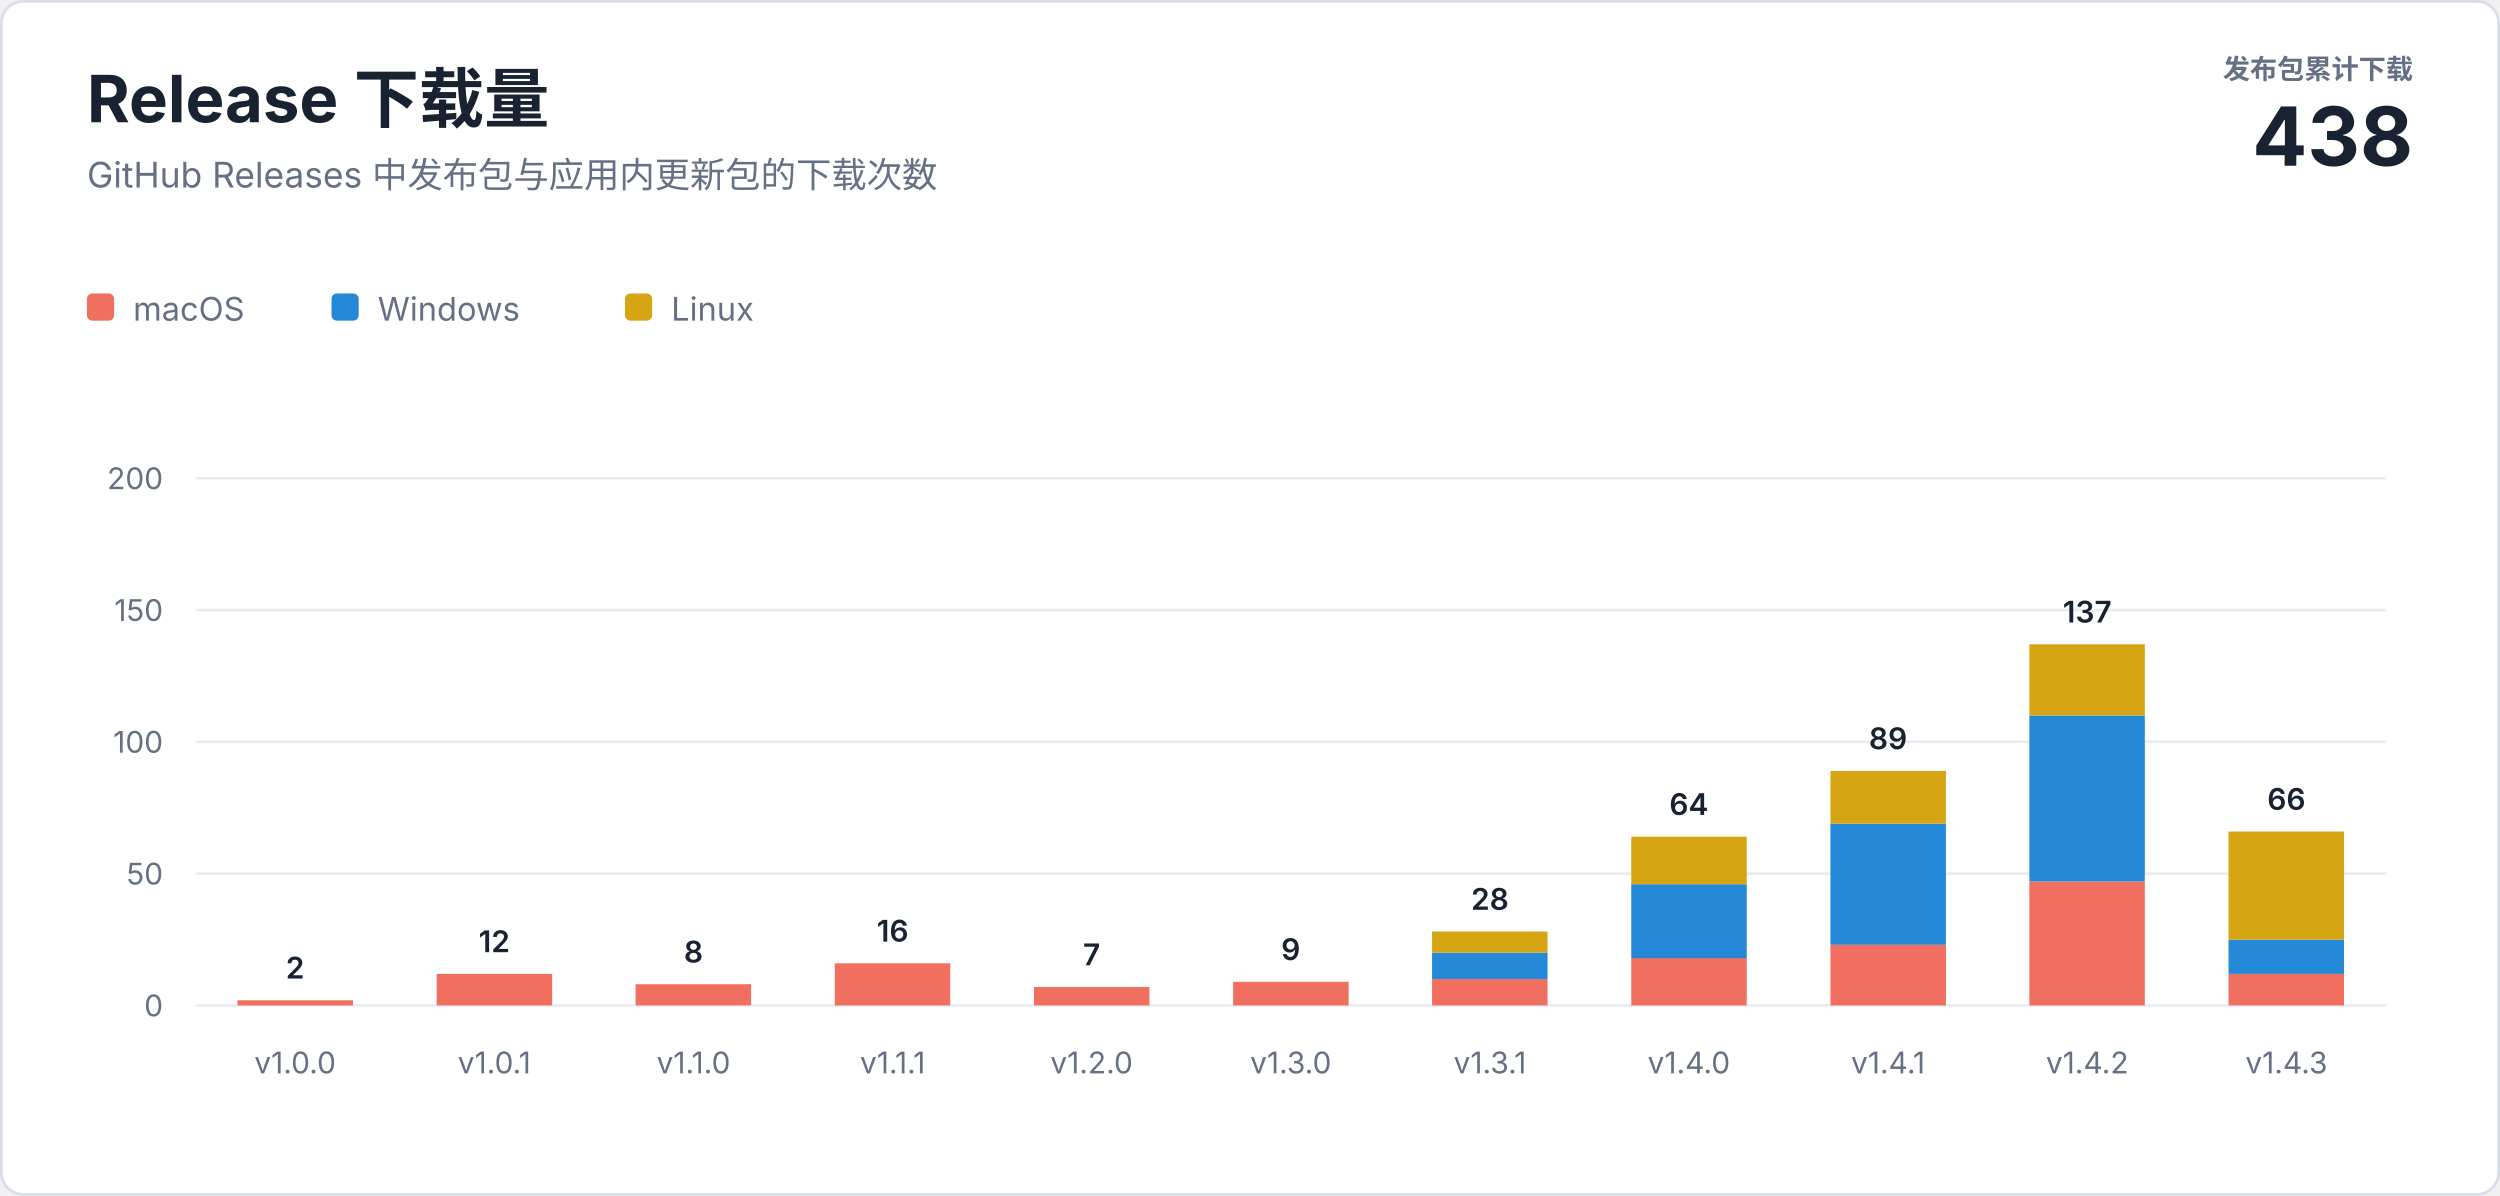
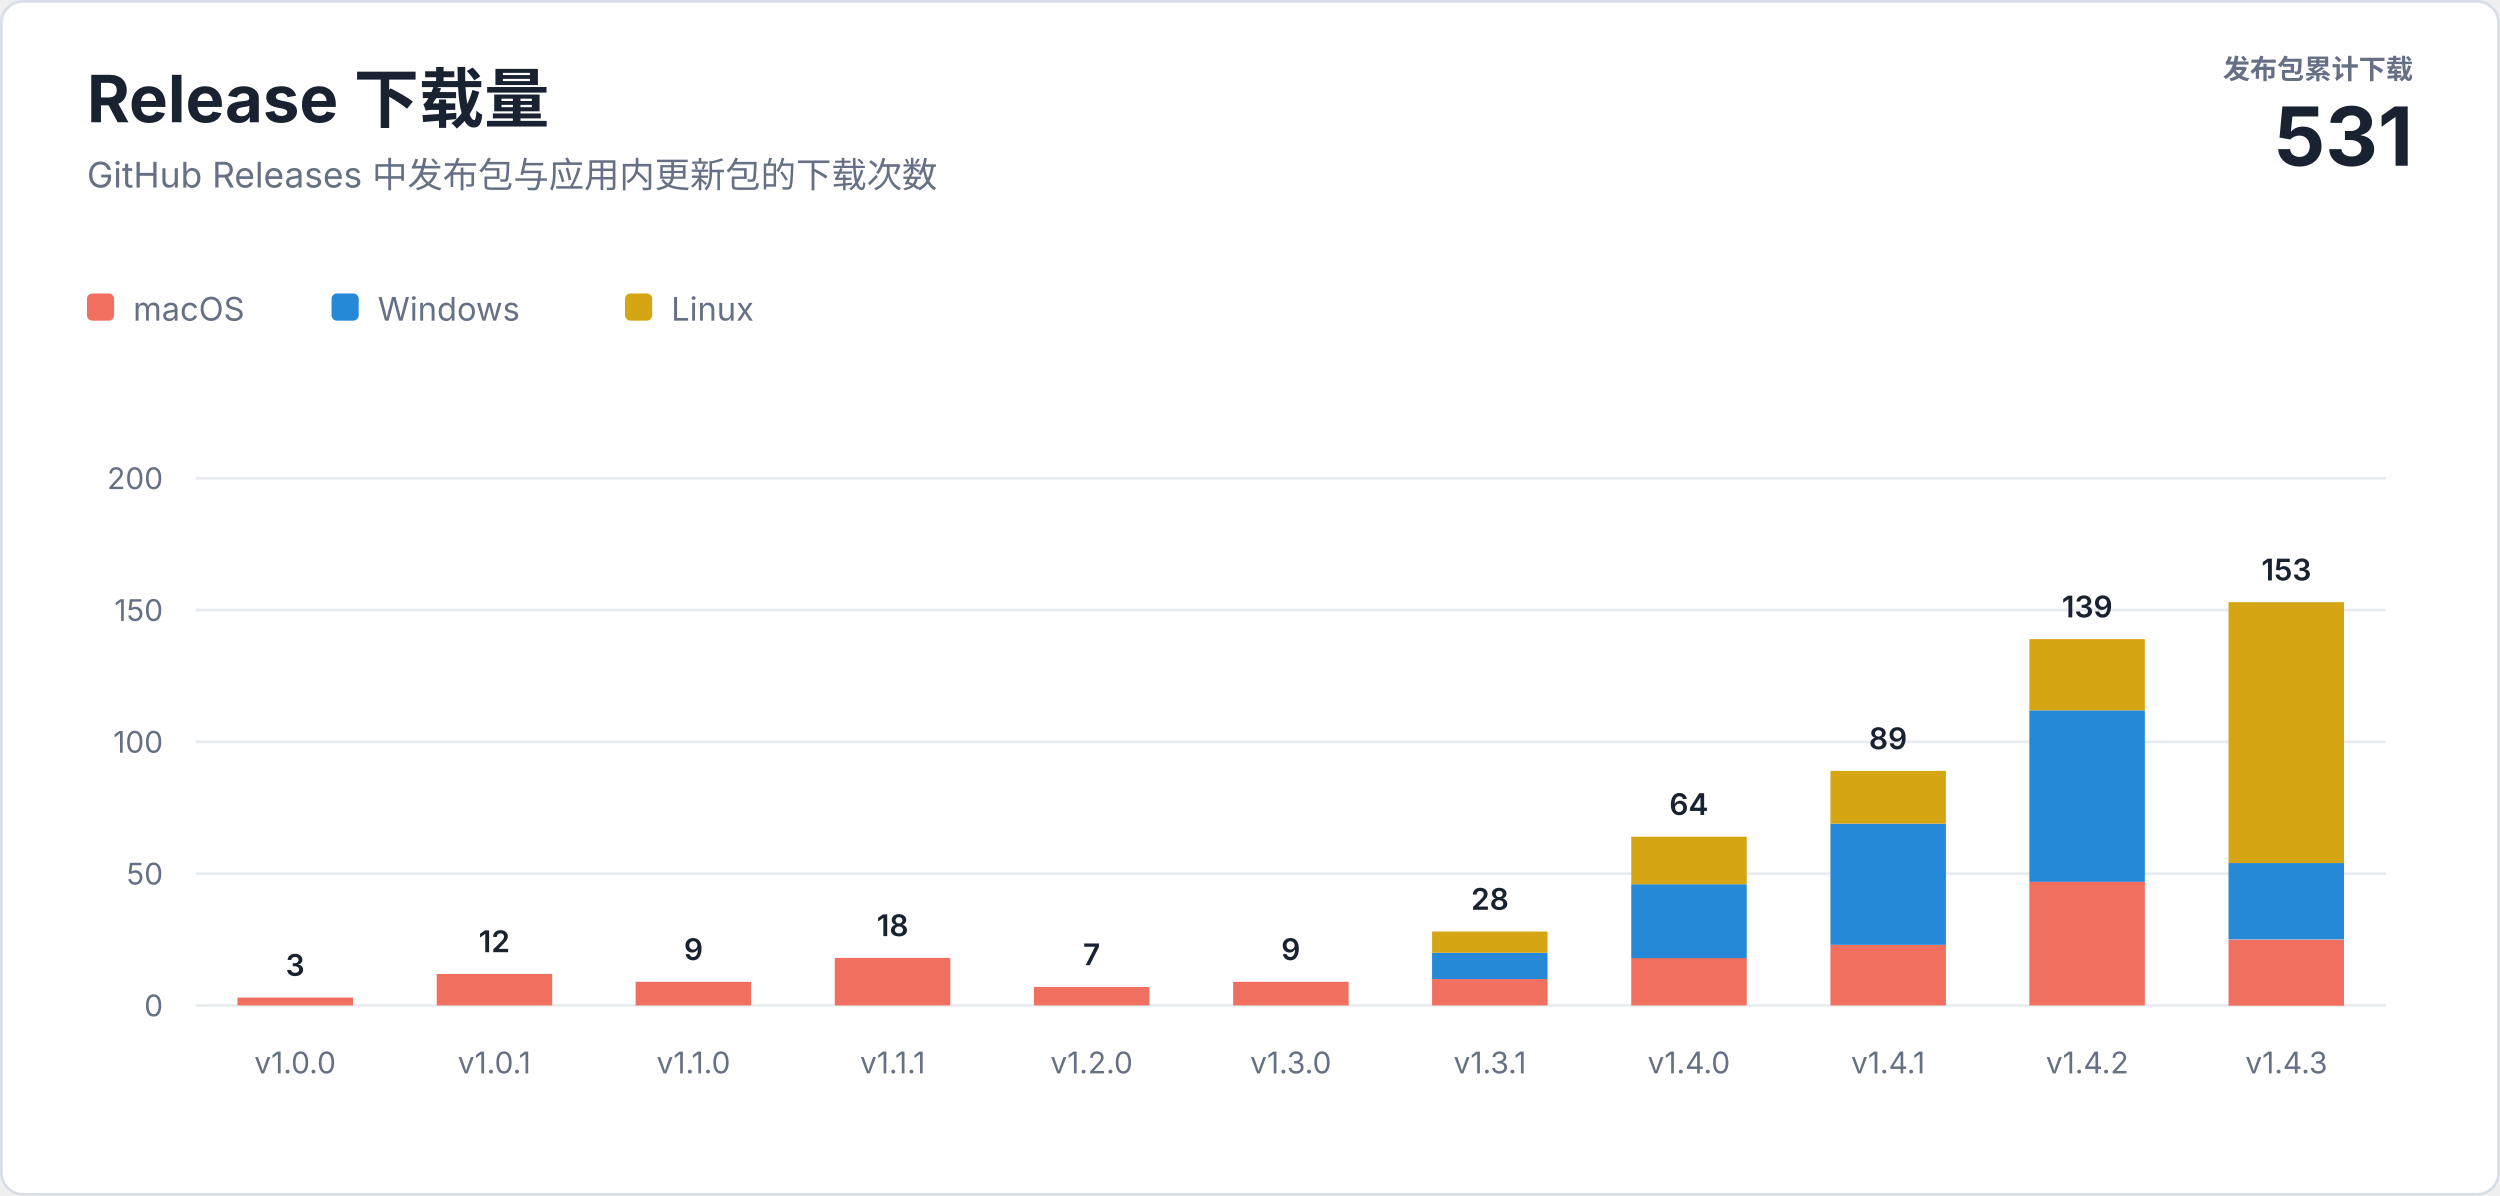
<svg xmlns="http://www.w3.org/2000/svg" width="920" height="440" viewBox="0 0 920 440" role="img" aria-labelledby="title description">
  <style>
    text { font-family: -apple-system, BlinkMacSystemFont, "Segoe UI", sans-serif; letter-spacing: 0; }
    .heading { fill: #182230; font-size: 24px; font-weight: 700; }
    .subtitle { fill: #667085; font-size: 13px; }
    .total-label { fill: #667085; font-size: 10px; font-weight: 600; }
    .total-value { fill: #182230; font-size: 30px; font-weight: 700; }
    .axis { fill: #667085; font-size: 11px; }
    .value { fill: #182230; font-size: 11px; font-weight: 600; }
    .legend { fill: #667085; font-size: 12px; }
  </style>
  <rect x="0.5" y="0.5" width="919" height="439" rx="8" fill="#ffffff" stroke="#d8dee8" />
  <text class="heading" x="32" y="45">Release 下载量</text>
  <text class="subtitle" x="32" y="69">GitHub Releases 中发布包与应用内更新包的下载次数</text>
  <text class="total-label" x="888" y="29" text-anchor="end">发布包累计下载</text>
-   <text class="total-value" x="888" y="61" text-anchor="end">438</text>
+   <text class="total-value" x="888" y="61" text-anchor="end">531</text>
  <g transform="translate(32 108)">
    <rect width="10" height="10" rx="2" fill="#f06f5e" />
    <text class="legend" x="17" y="10">macOS</text>
    <rect x="90" width="10" height="10" rx="2" fill="#2589d8" />
    <text class="legend" x="107" y="10">Windows</text>
    <rect x="198" width="10" height="10" rx="2" fill="#d6a514" />
    <text class="legend" x="215" y="10">Linux</text>
  </g>
  <line x1="72" y1="370" x2="878" y2="370" stroke="#e8ecf2" />
  <text class="axis" x="60" y="374" text-anchor="end">0</text>
  <line x1="72" y1="321.5" x2="878" y2="321.5" stroke="#e8ecf2" />
  <text class="axis" x="60" y="325.5" text-anchor="end">50</text>
  <line x1="72" y1="273" x2="878" y2="273" stroke="#e8ecf2" />
  <text class="axis" x="60" y="277" text-anchor="end">100</text>
  <line x1="72" y1="224.5" x2="878" y2="224.5" stroke="#e8ecf2" />
  <text class="axis" x="60" y="228.5" text-anchor="end">150</text>
  <line x1="72" y1="176" x2="878" y2="176" stroke="#e8ecf2" />
  <text class="axis" x="60" y="180" text-anchor="end">200</text>
-   <rect x="87.4" y="368.1" width="42.5" height="1.9" fill="#f06f5e" />
-   <text class="value" x="108.6" y="360.1" text-anchor="middle">2</text>
+   <rect x="87.4" y="367.1" width="42.5" height="2.9" fill="#f06f5e" />
+   <text class="value" x="108.6" y="359.1" text-anchor="middle">3</text>
  <text class="axis" x="108.6" y="395" text-anchor="middle">v1.0.0</text>
  <rect x="160.7" y="358.4" width="42.5" height="11.6" fill="#f06f5e" />
  <text class="value" x="181.9" y="350.4" text-anchor="middle">12</text>
  <text class="axis" x="181.9" y="395" text-anchor="middle">v1.0.1</text>
-   <rect x="233.9" y="362.2" width="42.5" height="7.8" fill="#f06f5e" />
-   <text class="value" x="255.2" y="354.2" text-anchor="middle">8</text>
+   <rect x="233.9" y="361.3" width="42.5" height="8.7" fill="#f06f5e" />
+   <text class="value" x="255.2" y="353.3" text-anchor="middle">9</text>
  <text class="axis" x="255.2" y="395" text-anchor="middle">v1.1.0</text>
-   <rect x="307.2" y="354.5" width="42.5" height="15.5" fill="#f06f5e" />
-   <text class="value" x="328.5" y="346.5" text-anchor="middle">16</text>
+   <rect x="307.2" y="352.5" width="42.5" height="17.5" fill="#f06f5e" />
+   <text class="value" x="328.5" y="344.5" text-anchor="middle">18</text>
  <text class="axis" x="328.5" y="395" text-anchor="middle">v1.1.1</text>
  <rect x="380.5" y="363.2" width="42.5" height="6.8" fill="#f06f5e" />
  <text class="value" x="401.7" y="355.2" text-anchor="middle">7</text>
  <text class="axis" x="401.7" y="395" text-anchor="middle">v1.2.0</text>
  <rect x="453.8" y="361.3" width="42.5" height="8.7" fill="#f06f5e" />
  <text class="value" x="475.0" y="353.3" text-anchor="middle">9</text>
  <text class="axis" x="475.0" y="395" text-anchor="middle">v1.3.0</text>
  <rect x="527.0" y="360.3" width="42.5" height="9.7" fill="#f06f5e" />
  <rect x="527.0" y="350.6" width="42.5" height="9.7" fill="#2589d8" />
  <rect x="527.0" y="342.8" width="42.5" height="7.8" fill="#d6a514" />
  <text class="value" x="548.3" y="334.8" text-anchor="middle">28</text>
  <text class="axis" x="548.3" y="395" text-anchor="middle">v1.3.1</text>
  <rect x="600.3" y="352.5" width="42.5" height="17.5" fill="#f06f5e" />
  <rect x="600.3" y="325.4" width="42.5" height="27.2" fill="#2589d8" />
  <rect x="600.3" y="307.9" width="42.5" height="17.5" fill="#d6a514" />
  <text class="value" x="621.5" y="299.9" text-anchor="middle">64</text>
  <text class="axis" x="621.5" y="395" text-anchor="middle">v1.4.0</text>
  <rect x="673.6" y="347.7" width="42.5" height="22.3" fill="#f06f5e" />
  <rect x="673.6" y="303.1" width="42.5" height="44.6" fill="#2589d8" />
  <rect x="673.6" y="283.7" width="42.5" height="19.4" fill="#d6a514" />
  <text class="value" x="694.8" y="275.7" text-anchor="middle">89</text>
  <text class="axis" x="694.8" y="395" text-anchor="middle">v1.4.1</text>
  <rect x="746.8" y="324.4" width="42.5" height="45.6" fill="#f06f5e" />
-   <rect x="746.8" y="263.3" width="42.5" height="61.1" fill="#2589d8" />
-   <rect x="746.8" y="237.1" width="42.5" height="26.2" fill="#d6a514" />
-   <text class="value" x="768.1" y="229.1" text-anchor="middle">137</text>
+   <rect x="746.8" y="261.4" width="42.5" height="63.1" fill="#2589d8" />
+   <rect x="746.8" y="235.2" width="42.5" height="26.2" fill="#d6a514" />
+   <text class="value" x="768.1" y="227.2" text-anchor="middle">139</text>
  <text class="axis" x="768.1" y="395" text-anchor="middle">v1.4.2</text>
-   <rect x="820.1" y="358.4" width="42.5" height="11.6" fill="#f06f5e" />
-   <rect x="820.1" y="345.8" width="42.5" height="12.6" fill="#2589d8" />
-   <rect x="820.1" y="306.0" width="42.5" height="39.8" fill="#d6a514" />
-   <text class="value" x="841.4" y="298.0" text-anchor="middle">66</text>
+   <rect x="820.1" y="345.8" width="42.5" height="24.3" fill="#f06f5e" />
+   <rect x="820.1" y="317.6" width="42.5" height="28.1" fill="#2589d8" />
+   <rect x="820.1" y="221.6" width="42.5" height="96.0" fill="#d6a514" />
+   <text class="value" x="841.4" y="213.6" text-anchor="middle">153</text>
  <text class="axis" x="841.4" y="395" text-anchor="middle">v1.4.3</text>
</svg>
